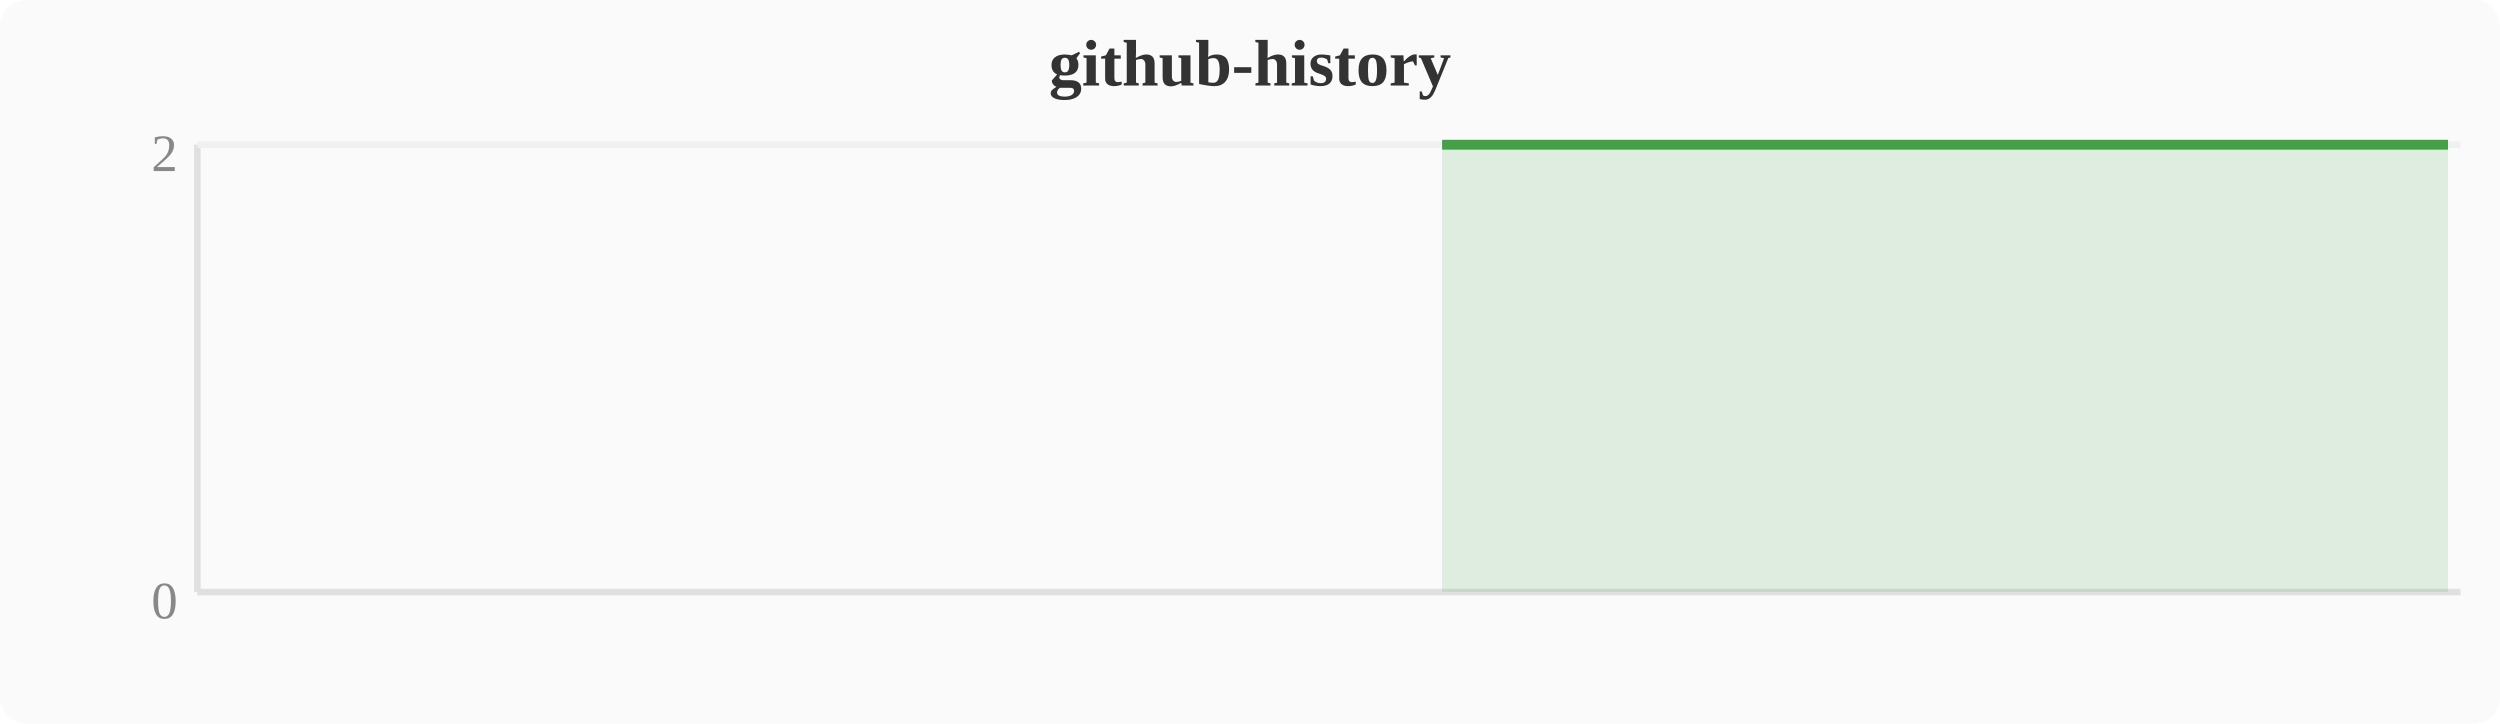
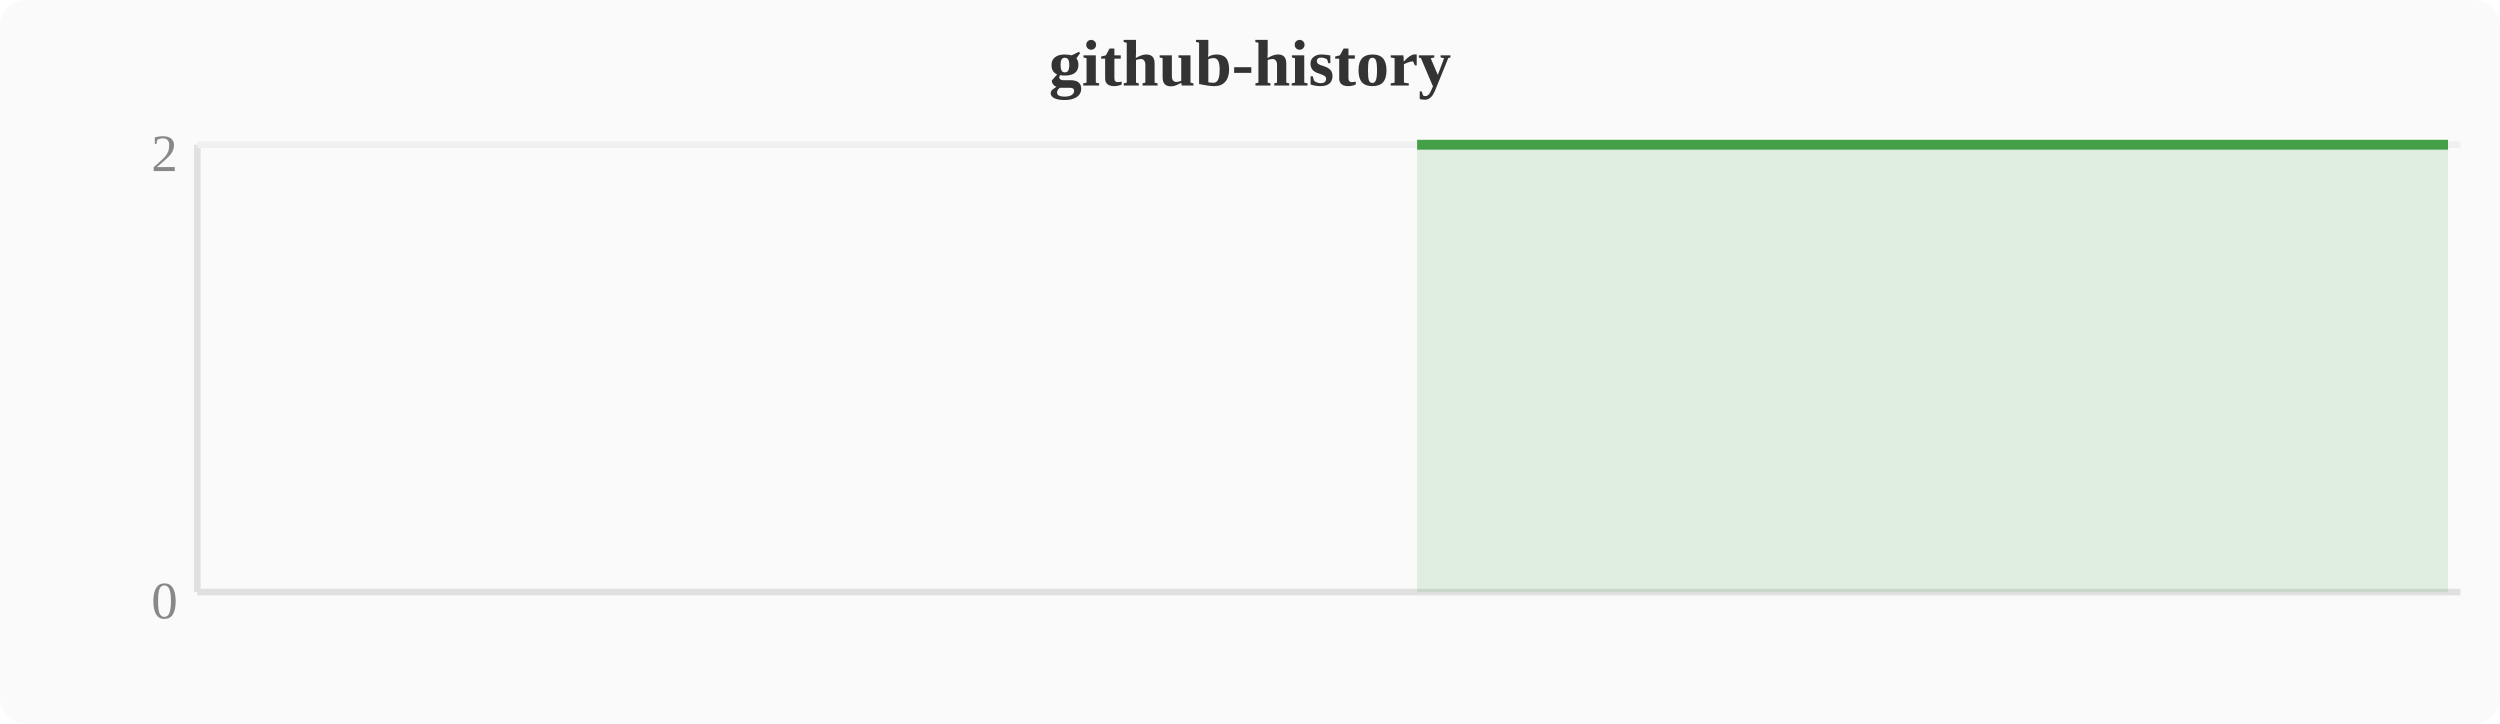
<svg xmlns="http://www.w3.org/2000/svg" width="380" height="110" viewBox="0 0 380 110">
  <rect width="380" height="110" fill="#fafafa" rx="4" />
  <text x="190" y="13" text-anchor="middle" font-size="10" font-weight="bold" fill="#333">github-history</text>
  <line x1="30" y1="22" x2="30" y2="90" stroke="#e0e0e0" stroke-width="1" />
  <line x1="30" y1="90" x2="374" y2="90" stroke="#e0e0e0" stroke-width="1" />
  <line x1="30" y1="22" x2="374" y2="22" stroke="#f0f0f0" stroke-width="1" />
  <text x="27" y="94" text-anchor="end" font-size="8" fill="#888">0</text>
  <text x="27" y="26" text-anchor="end" font-size="8" fill="#888">2</text>
-   <polygon points="219.2,22.0 223.0,22.0 226.8,22.0 230.7,22.0 234.5,22.0 238.3,22.0 242.1,22.0 246.0,22.0 249.8,22.0 253.6,22.0 257.4,22.0 261.2,22.0 265.1,22.0 268.9,22.0 272.7,22.0 276.5,22.0 280.4,22.0 284.2,22.0 288.0,22.0 291.8,22.0 295.6,22.0 299.5,22.0 303.3,22.0 307.1,22.0 310.9,22.0 314.8,22.0 318.6,22.0 322.4,22.0 326.2,22.0 330.0,22.0 333.9,22.0 337.7,22.0 341.5,22.0 345.3,22.0 349.2,22.0 353.0,22.0 356.8,22.0 360.6,22.0 364.4,22.0 368.3,22.0 372.1,22.0 372.1,90 219.2,90" fill="#43a047" opacity="0.15" />
-   <polyline points="219.2,22.0 223.0,22.0 226.8,22.0 230.7,22.0 234.5,22.0 238.3,22.0 242.1,22.0 246.0,22.0 249.8,22.0 253.6,22.0 257.4,22.0 261.2,22.0 265.1,22.0 268.9,22.0 272.7,22.0 276.5,22.0 280.4,22.0 284.2,22.0 288.0,22.0 291.8,22.0 295.6,22.0 299.5,22.0 303.3,22.0 307.1,22.0 310.9,22.0 314.8,22.0 318.6,22.0 322.4,22.0 326.2,22.0 330.0,22.0 333.9,22.0 337.7,22.0 341.5,22.0 345.3,22.0 349.2,22.0 353.0,22.0 356.8,22.0 360.6,22.0 364.4,22.0 368.3,22.0 372.1,22.0" fill="none" stroke="#43a047" stroke-width="1.5" stroke-linejoin="round" />
+   <polygon points="215.4,22.0 219.2,22.0 223.0,22.0 226.8,22.0 230.7,22.0 234.5,22.0 238.3,22.0 242.1,22.0 246.0,22.0 249.8,22.0 253.6,22.0 257.4,22.0 261.2,22.0 265.1,22.0 268.9,22.0 272.7,22.0 276.5,22.0 280.4,22.0 284.2,22.0 288.0,22.0 291.8,22.0 295.6,22.0 299.5,22.0 303.3,22.0 307.1,22.0 310.9,22.0 314.8,22.0 318.6,22.0 322.4,22.0 326.2,22.0 330.0,22.0 333.9,22.0 337.7,22.0 341.5,22.0 345.3,22.0 349.2,22.0 353.0,22.0 356.8,22.0 360.6,22.0 364.4,22.0 368.3,22.0 372.1,22.0 372.1,90 215.4,90" fill="#43a047" opacity="0.15" />
+   <polyline points="215.4,22.0 219.2,22.0 223.0,22.0 226.8,22.0 230.7,22.0 234.5,22.0 238.3,22.0 242.1,22.0 246.0,22.0 249.8,22.0 253.6,22.0 257.4,22.0 261.2,22.0 265.1,22.0 268.9,22.0 272.7,22.0 276.5,22.0 280.4,22.0 284.2,22.0 288.0,22.0 291.8,22.0 295.6,22.0 299.5,22.0 303.3,22.0 307.1,22.0 310.9,22.0 314.8,22.0 318.6,22.0 322.4,22.0 326.2,22.0 330.0,22.0 333.9,22.0 337.7,22.0 341.5,22.0 345.3,22.0 349.2,22.0 353.0,22.0 356.8,22.0 360.6,22.0 364.4,22.0 368.3,22.0 372.1,22.0" fill="none" stroke="#43a047" stroke-width="1.5" stroke-linejoin="round" />
</svg>
